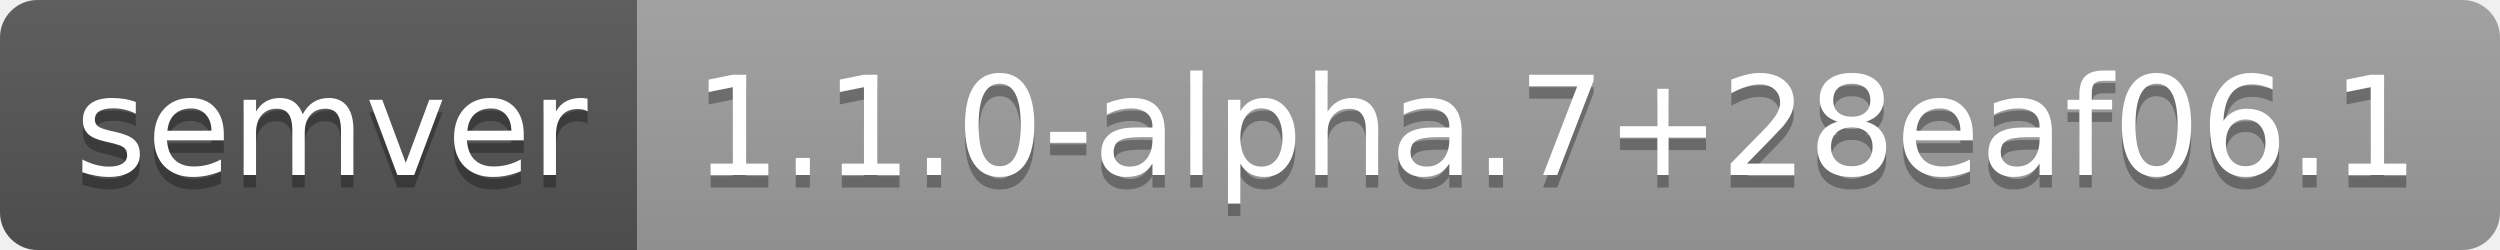
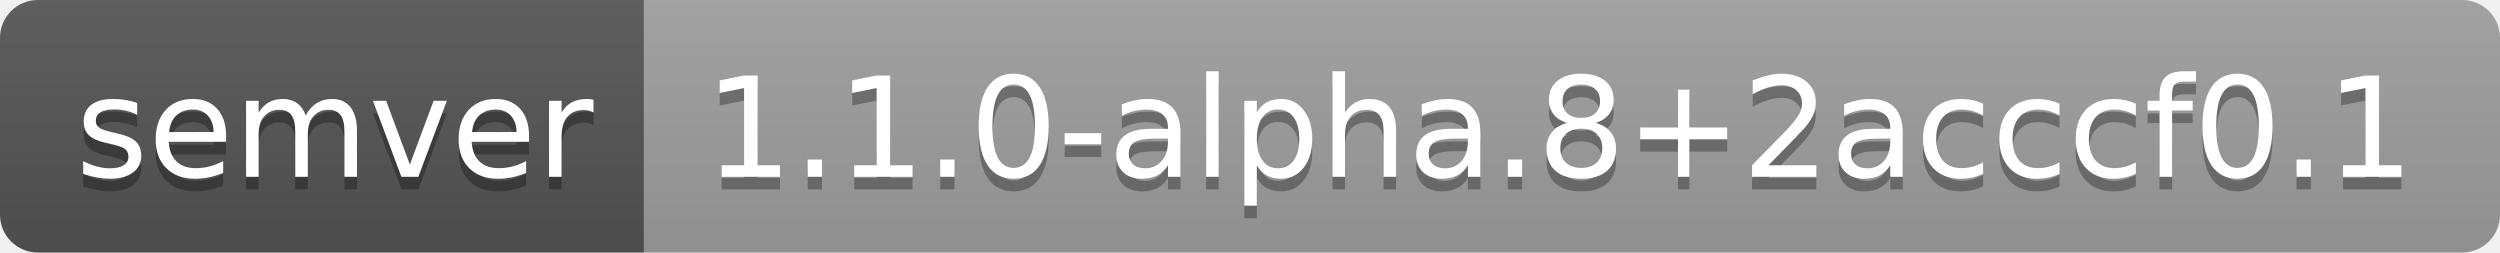
- <svg xmlns="http://www.w3.org/2000/svg" width="200" height="20" role="img" aria-label="semver: 1.1.0-alpha.7+28eaf06.1">
+ <svg xmlns="http://www.w3.org/2000/svg" width="198" height="20" role="img" aria-label="semver: 1.1.0-alpha.8+2acccf0.1">
  <linearGradient id="s" x2="0" y2="100%">
    <stop offset="0" stop-color="#bbb" stop-opacity=".1" />
    <stop offset="1" stop-opacity=".1" />
  </linearGradient>
  <clipPath id="r">
-     <rect width="200" height="20" rx="3" fill="#fff" />
+     <rect width="198" height="20" rx="3" fill="#fff" />
  </clipPath>
  <g clip-path="url(#r)">
    <rect width="51" height="20" fill="#555" />
-     <rect x="51" width="149" height="20" fill="#9f9f9f" />
-     <rect width="200" height="20" fill="url(#s)" />
+     <rect x="51" width="147" height="20" fill="#9f9f9f" />
+     <rect width="198" height="20" fill="url(#s)" />
  </g>
  <g fill="#fff" text-anchor="middle" font-family="Verdana,Geneva,DejaVu Sans,sans-serif" text-rendering="geometricPrecision" font-size="110">
    <text aria-hidden="true" x="265" y="150" fill="#010101" fill-opacity=".3" transform="scale(.1)" textLength="410">semver</text>
    <text x="265" y="140" transform="scale(.1)" fill="#fff" textLength="410">semver</text>
-     <text aria-hidden="true" x="1245" y="150" fill="#010101" fill-opacity=".3" transform="scale(.1)" textLength="1390">1.1.0-alpha.7+28eaf06.1</text>
-     <text x="1245" y="140" transform="scale(.1)" fill="#fff" textLength="1390">1.1.0-alpha.7+28eaf06.1</text>
+     <text aria-hidden="true" x="1235" y="150" fill="#010101" fill-opacity=".3" transform="scale(.1)" textLength="1370">1.1.0-alpha.8+2acccf0.1</text>
+     <text x="1235" y="140" transform="scale(.1)" fill="#fff" textLength="1370">1.1.0-alpha.8+2acccf0.1</text>
  </g>
</svg>
